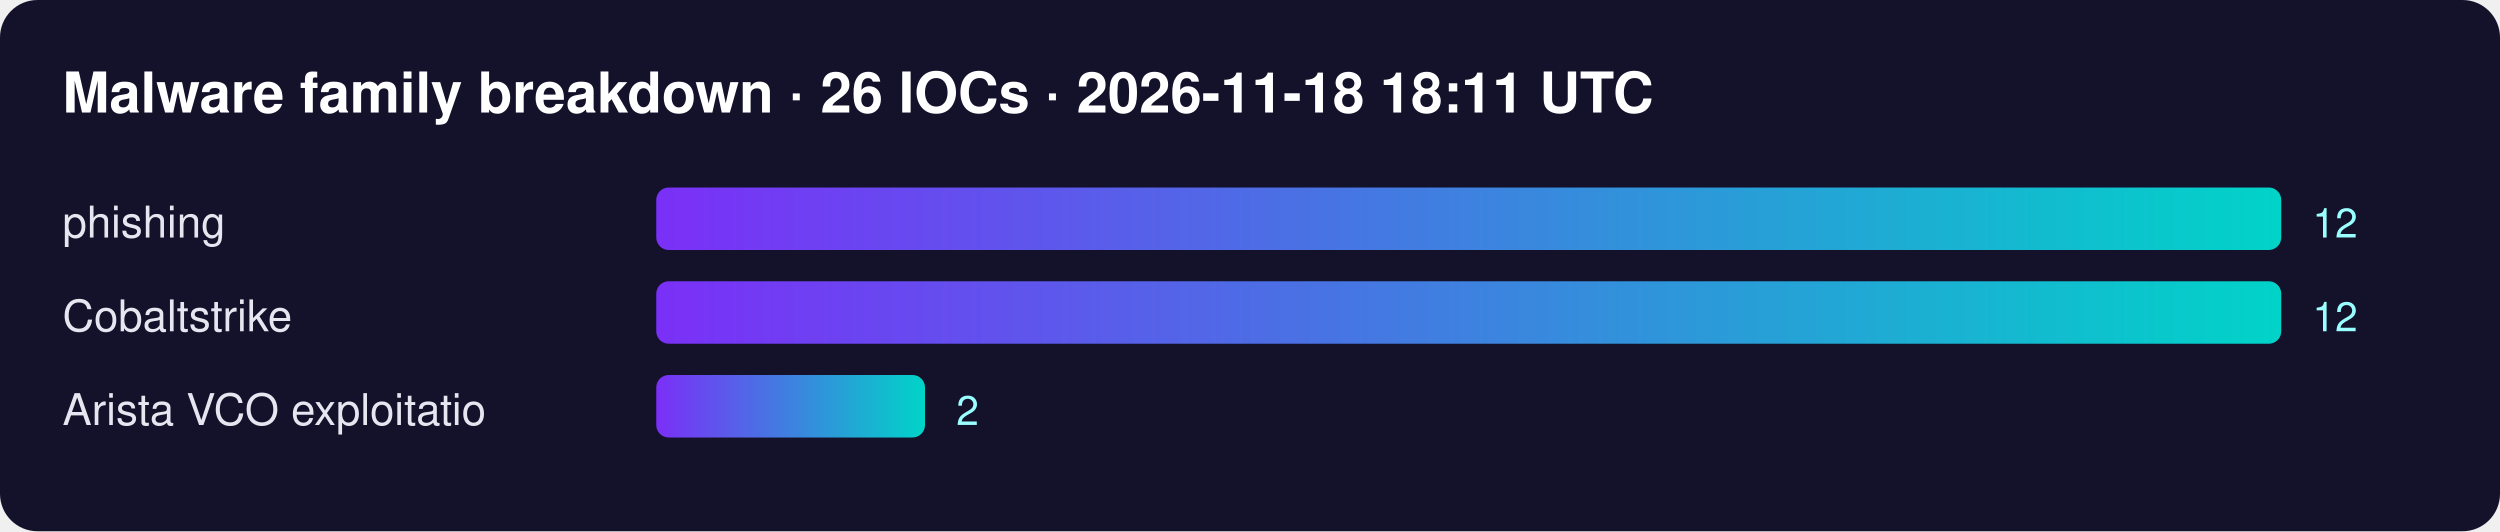
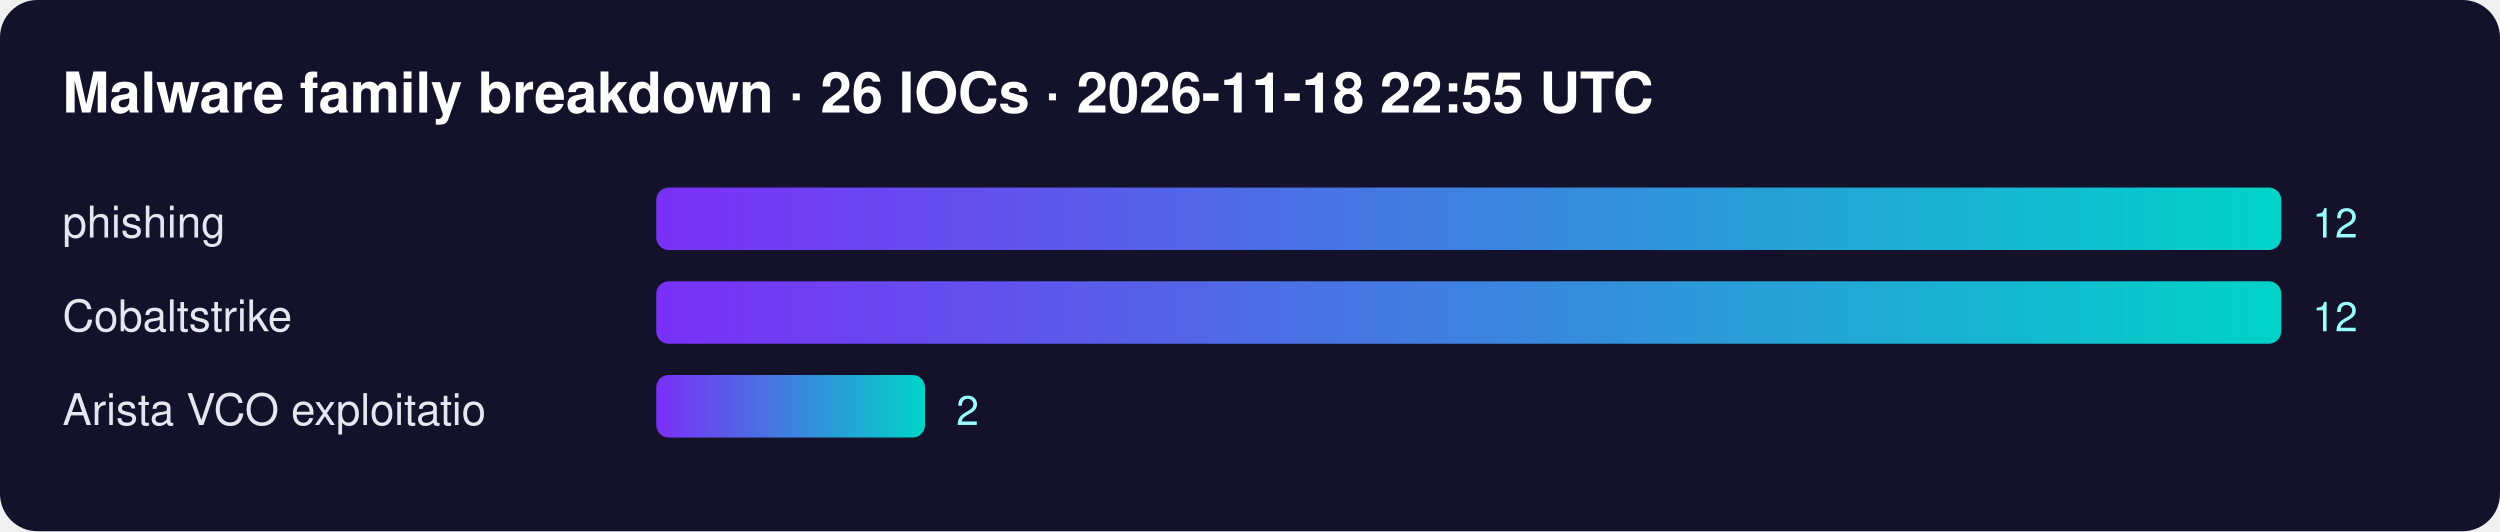
<svg xmlns="http://www.w3.org/2000/svg" width="800" height="170" font-family="Segoe UI,Helvetica,Arial,sans-serif">
  <defs>
    <linearGradient id="g">
      <stop offset="0" stop-color="#7b2ff7" />
      <stop offset="1" stop-color="#00d4c8" />
    </linearGradient>
  </defs>
  <rect width="100%" height="100%" rx="12" fill="#14112b" />
-   <text x="20" y="36" fill="#fff" font-size="18" font-weight="700">Malware family breakdown · 26 IOCs · 2026-11-18 18:11 UTC</text>
+   <text x="20" y="36" fill="#fff" font-size="18" font-weight="700">Malware family breakdown · 26 IOCs · 2026-11-18 22:55 UTC</text>
  <text x="20" y="76" fill="#e6e6f0" font-size="14">phishing</text>
  <rect x="210" y="60" width="520" height="20" rx="4" fill="url(#g)" />
  <text x="740" y="76" fill="#9ff" font-size="13">12</text>
  <text x="20" y="106" fill="#e6e6f0" font-size="14">Cobaltstrike</text>
  <rect x="210" y="90" width="520" height="20" rx="4" fill="url(#g)" />
  <text x="740" y="106" fill="#9ff" font-size="13">12</text>
  <text x="20" y="136" fill="#e6e6f0" font-size="14">Arista VCO exploitatio</text>
  <rect x="210" y="120" width="86" height="20" rx="4" fill="url(#g)" />
  <text x="306" y="136" fill="#9ff" font-size="13">2</text>
</svg>
